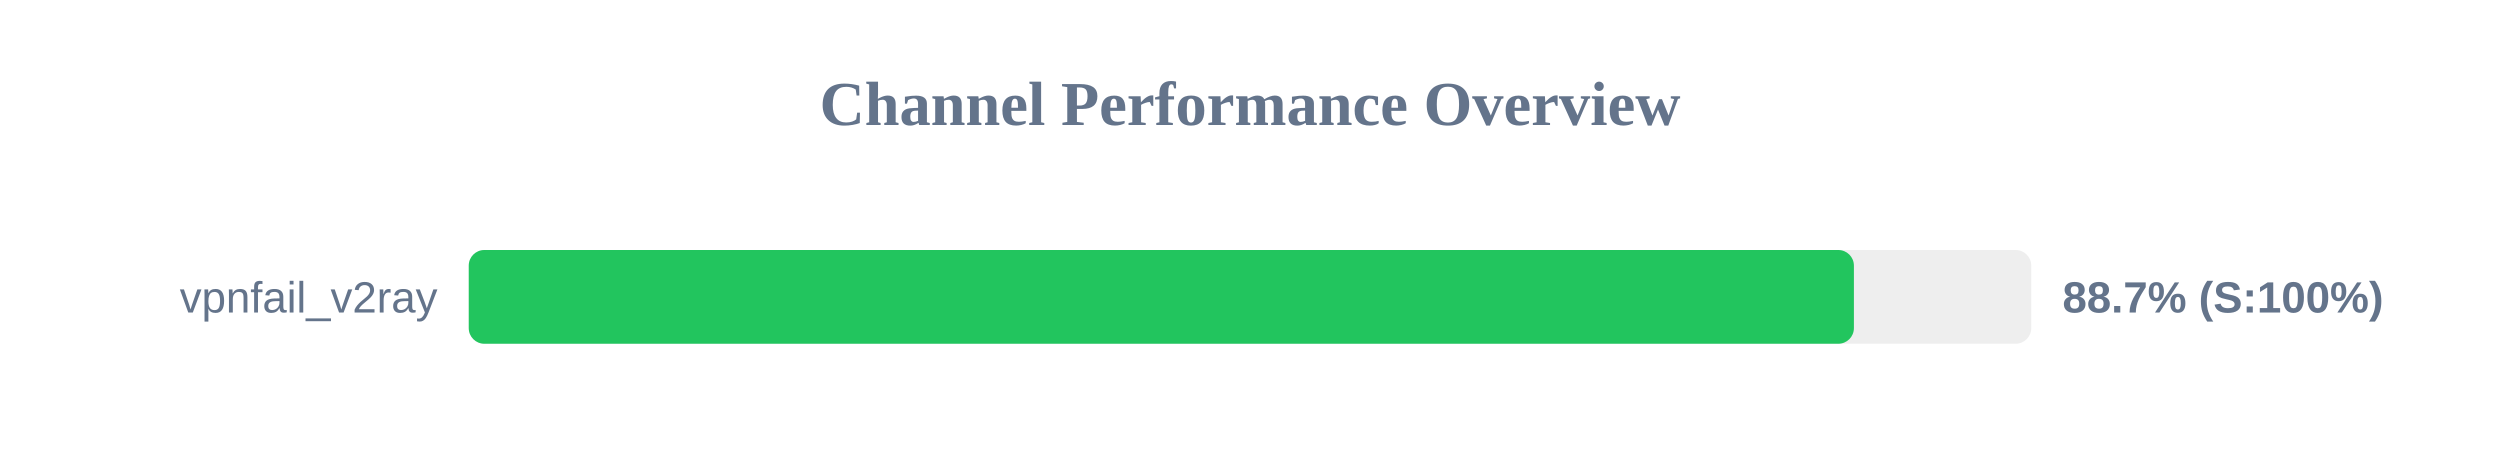
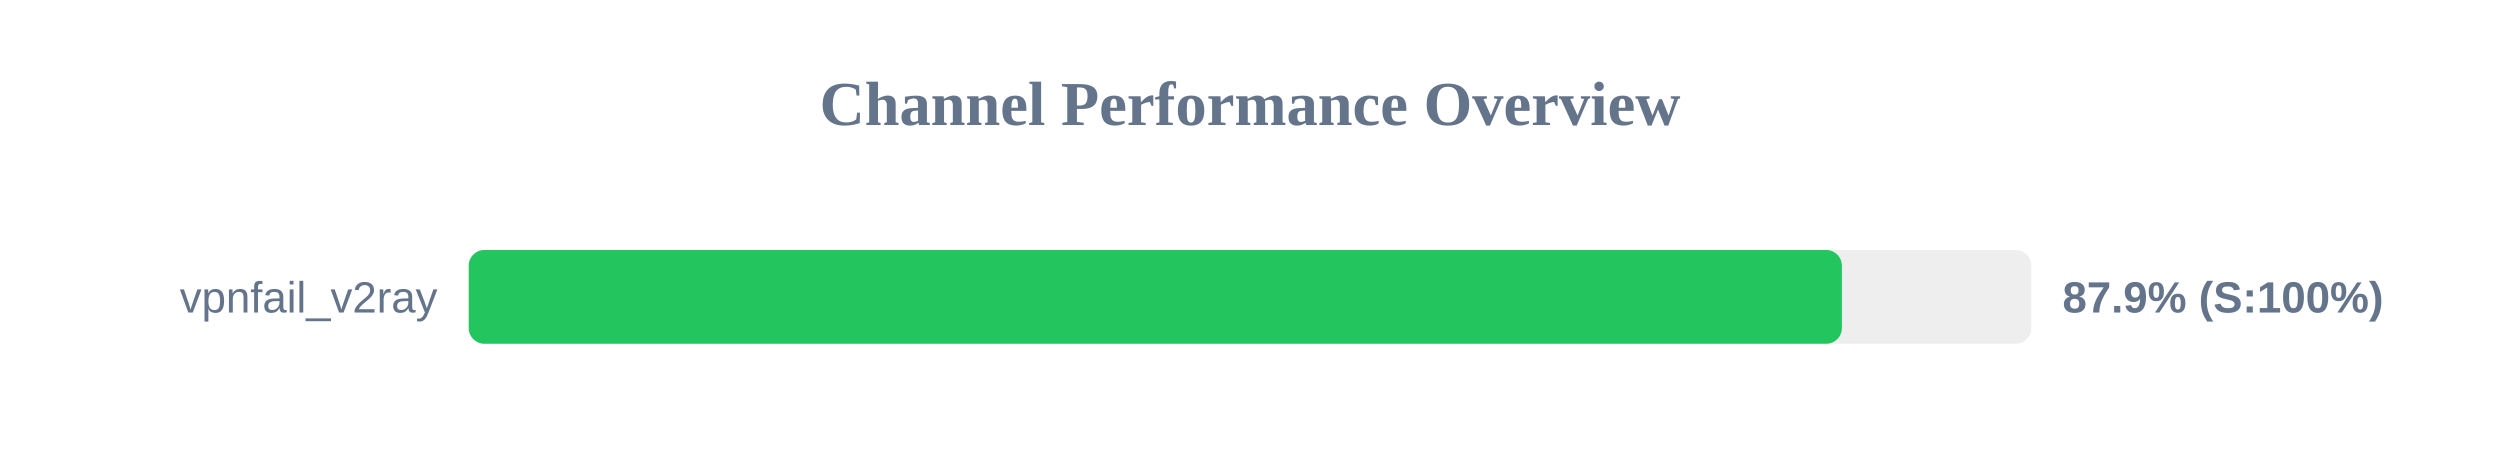
<svg xmlns="http://www.w3.org/2000/svg" width="800" height="150" version="1.1">
  <style>
        .row { font: 14px Arial; fill: #64748b; }
        .score { font: bold 14px Arial; fill: #64748b; }
    </style>
  <text x="400" y="40" text-anchor="middle" font-size="20px" font-weight="bold" fill="#64748b">Channel Performance Overview</text>
  <rect x="150" y="80" width="500" height="30" fill="#eee" rx="5" />
-   <rect x="150" y="80" width="443.25" height="30" fill="#22c55e" rx="5" />
+   <rect x="150" y="80" width="439.4" height="30" fill="#22c55e" rx="5" />
  <text x="140" y="100" text-anchor="end" class="row">vpnfail_v2ray</text>
-   <text x="660" y="100" text-anchor="start" class="score">88.7% (S:100%)</text>
+   <text x="660" y="100" text-anchor="start" class="score">87.9% (S:100%)</text>
</svg>
